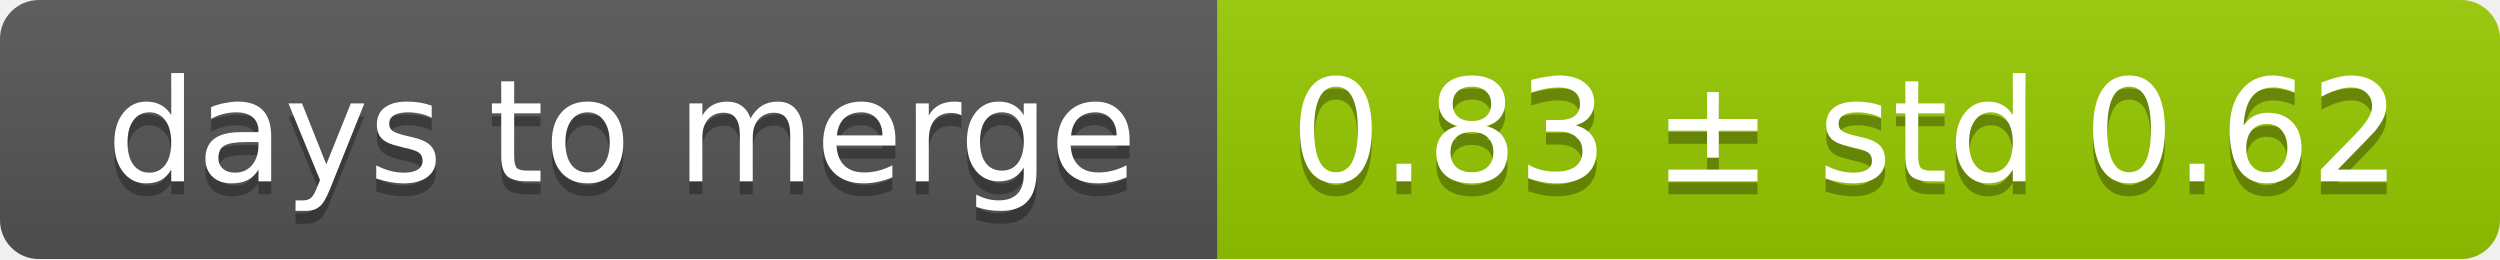
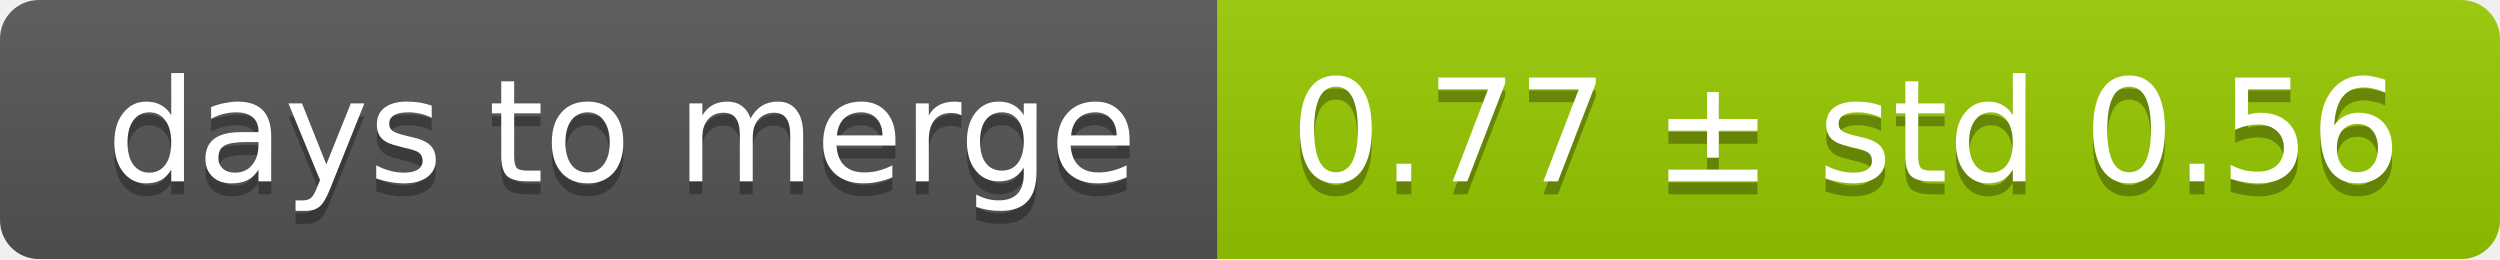
<svg xmlns="http://www.w3.org/2000/svg" width="193" height="20">
  <linearGradient id="smooth" x2="0" y2="100%">
    <stop offset="0" stop-color="#bbb" stop-opacity=".1" />
    <stop offset="1" stop-opacity=".1" />
  </linearGradient>
  <mask id="round">
    <rect width="193" height="20" rx="3" fill="#fff" />
  </mask>
  <g mask="url(#round)">
    <rect width="94" height="20" fill="#555" />
    <rect x="94" width="99" height="20" fill="#97ca00" />
    <rect width="193" height="20" fill="url(#smooth)" />
  </g>
  <g fill="#fff" text-anchor="middle" font-family="DejaVu Sans,Verdana,Geneva,sans-serif" font-size="11">
    <text x="48" y="15" fill="#010101" fill-opacity=".3">days to merge</text>
    <text x="48" y="14">days to merge</text>
-     <text x="142.5" y="15" fill="#010101" fill-opacity=".3">0.83 ± std 0.62</text>
-     <text x="142.5" y="14">0.83 ± std 0.62</text>
+     <text x="142.5" y="15" fill="#010101" fill-opacity=".3">0.77 ± std 0.56</text>
+     <text x="142.5" y="14">0.77 ± std 0.56</text>
  </g>
</svg>
